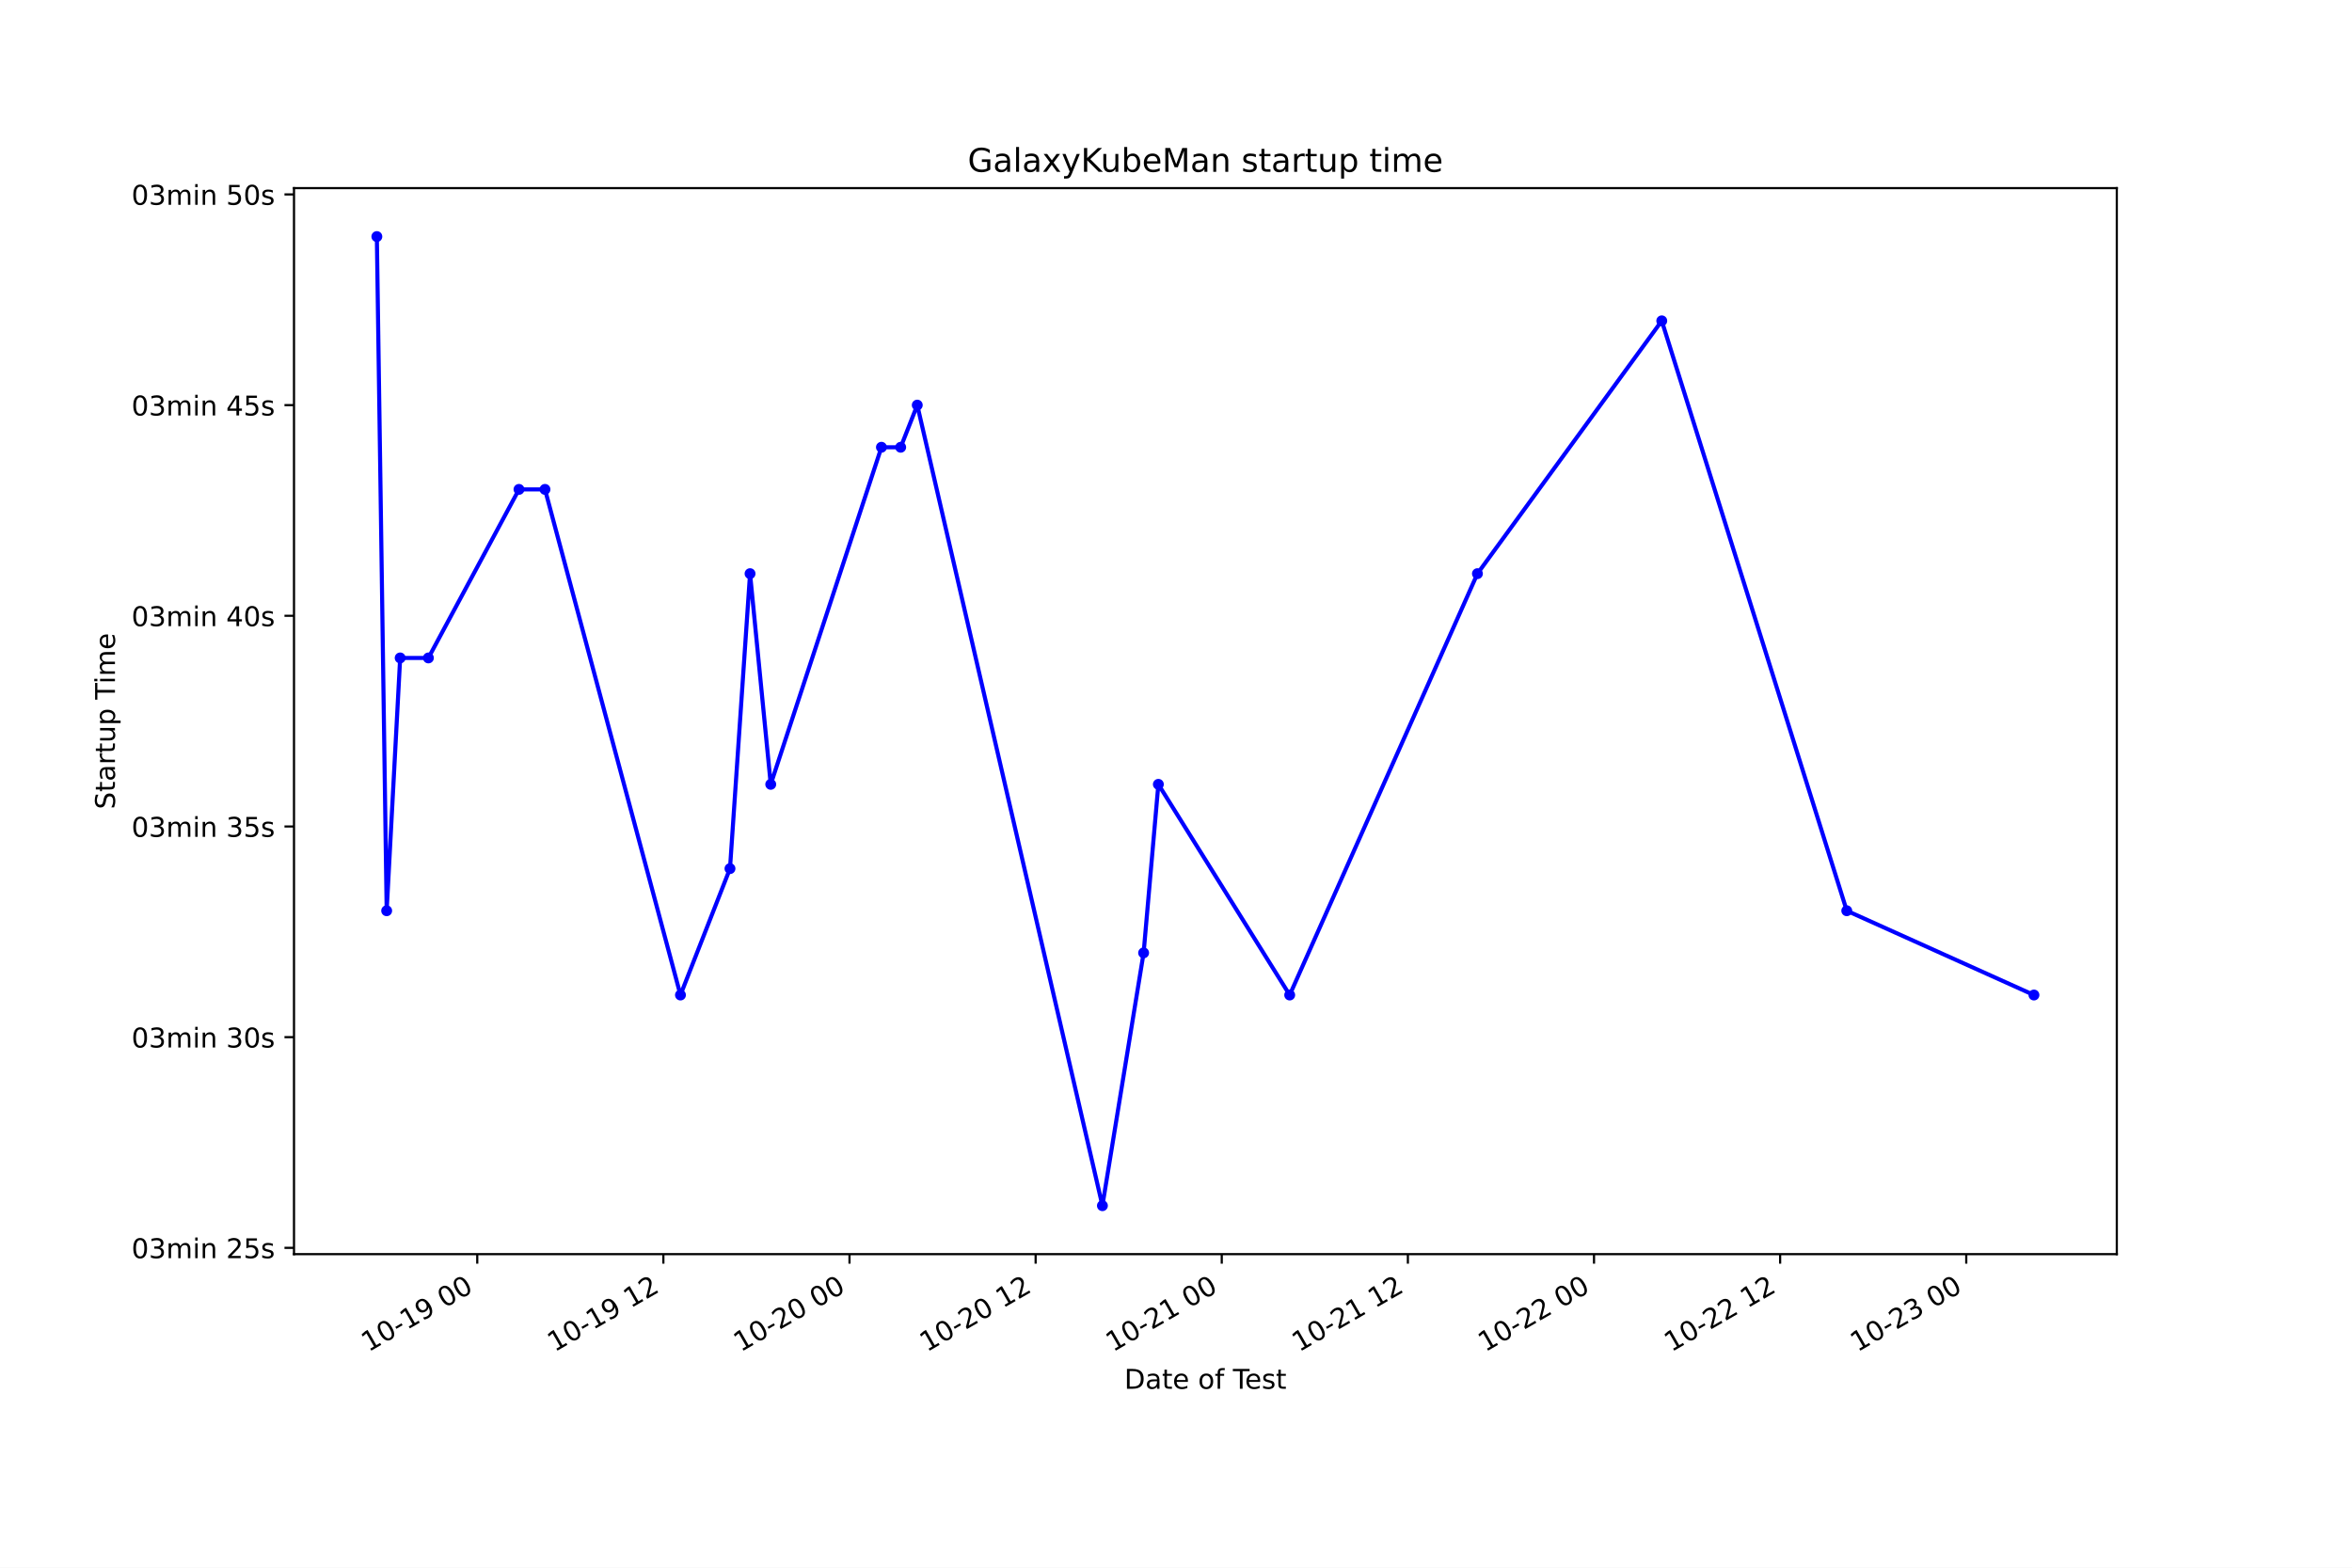
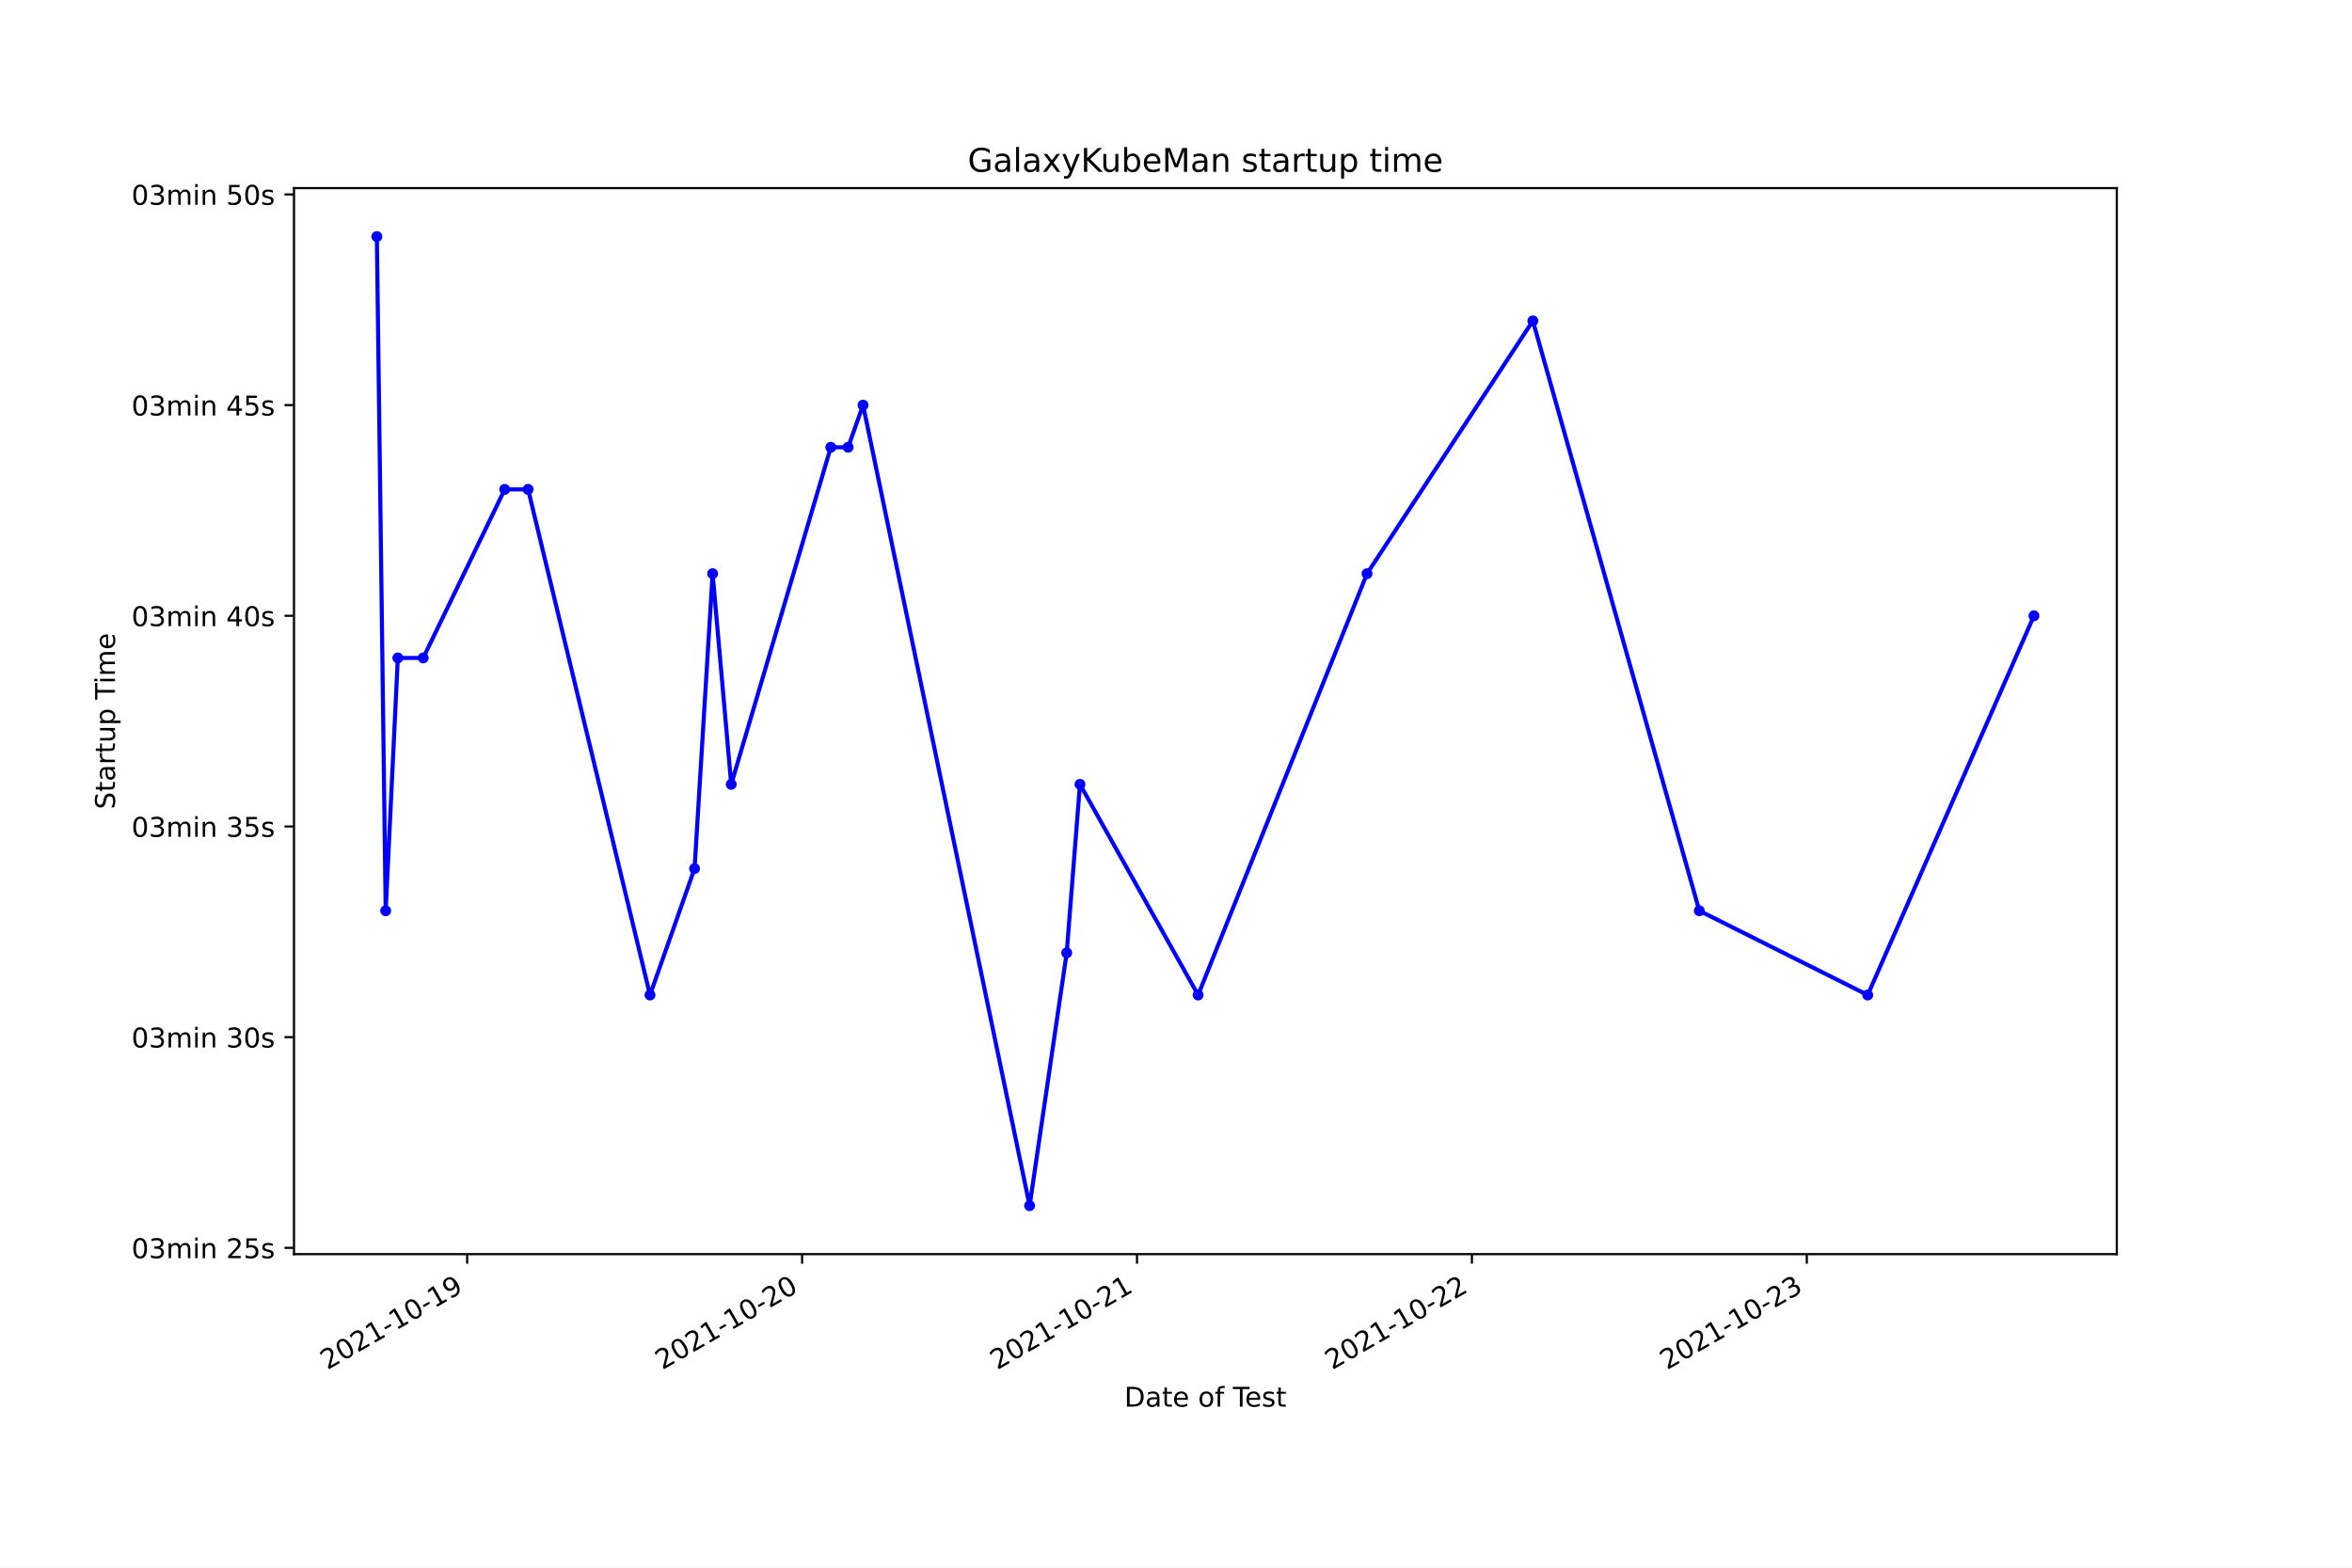
<svg xmlns="http://www.w3.org/2000/svg" xmlns:xlink="http://www.w3.org/1999/xlink" height="576pt" version="1.1" viewBox="0 0 864 576" width="864pt">
  <defs>
    <style type="text/css">*{stroke-linecap:butt;stroke-linejoin:round;}</style>
  </defs>
  <g id="figure_1">
    <g id="patch_1">
      <path d="M 0 576  L 864 576  L 864 0  L 0 0  z " style="fill:#ffffff;" />
    </g>
    <g id="axes_1">
      <g id="patch_2">
        <path d="M 108 460.8  L 777.6 460.8  L 777.6 69.12  L 108 69.12  z " style="fill:#ffffff;" />
      </g>
      <g id="matplotlib.axis_1">
        <g id="xtick_1">
          <g id="line2d_1">
            <defs>
-               <path d="M 0 0  L 0 3.5  " id="m052fa75510" style="stroke:#000000;stroke-width:0.8;" />
+               <path d="M 0 0  L 0 3.5  " id="mc2a33dce40" style="stroke:#000000;stroke-width:0.8;" />
            </defs>
            <g>
-               <use style="stroke:#000000;stroke-width:0.8;" x="175.317" xlink:href="#m052fa75510" y="460.8" />
+               <use style="stroke:#000000;stroke-width:0.8;" x="171.617" xlink:href="#mc2a33dce40" y="460.8" />
            </g>
          </g>
          <g id="text_1">
-             <g transform="translate(135.3394 496.8609)rotate(-30)scale(0.1 -0.1)">
+             <g transform="translate(120.2474 503.4383)rotate(-30)scale(0.1 -0.1)">
              <defs>
+                 <path d="M 1228 531  L 3431 531  L 3431 0  L 469 0  L 469 531  Q 828 903 1448 1529  Q 2069 2156 2228 2338  Q 2531 2678 2651 2914  Q 2772 3150 2772 3378  Q 2772 3750 2511 3984  Q 2250 4219 1831 4219  Q 1534 4219 1204 4116  Q 875 4013 500 3803  L 500 4441  Q 881 4594 1212 4672  Q 1544 4750 1819 4750  Q 2544 4750 2975 4387  Q 3406 4025 3406 3419  Q 3406 3131 3298 2873  Q 3191 2616 2906 2266  Q 2828 2175 2409 1742  Q 1991 1309 1228 531  z " id="DejaVuSans-32" transform="scale(0.015625)" />
+                 <path d="M 2034 4250  Q 1547 4250 1301 3770  Q 1056 3291 1056 2328  Q 1056 1369 1301 889  Q 1547 409 2034 409  Q 2525 409 2770 889  Q 3016 1369 3016 2328  Q 3016 3291 2770 3770  Q 2525 4250 2034 4250  z M 2034 4750  Q 2819 4750 3233 4129  Q 3647 3509 3647 2328  Q 3647 1150 3233 529  Q 2819 -91 2034 -91  Q 1250 -91 836 529  Q 422 1150 422 2328  Q 422 3509 836 4129  Q 1250 4750 2034 4750  z " id="DejaVuSans-30" transform="scale(0.015625)" />
                <path d="M 794 531  L 1825 531  L 1825 4091  L 703 3866  L 703 4441  L 1819 4666  L 2450 4666  L 2450 531  L 3481 531  L 3481 0  L 794 0  L 794 531  z " id="DejaVuSans-31" transform="scale(0.015625)" />
-                 <path d="M 2034 4250  Q 1547 4250 1301 3770  Q 1056 3291 1056 2328  Q 1056 1369 1301 889  Q 1547 409 2034 409  Q 2525 409 2770 889  Q 3016 1369 3016 2328  Q 3016 3291 2770 3770  Q 2525 4250 2034 4250  z M 2034 4750  Q 2819 4750 3233 4129  Q 3647 3509 3647 2328  Q 3647 1150 3233 529  Q 2819 -91 2034 -91  Q 1250 -91 836 529  Q 422 1150 422 2328  Q 422 3509 836 4129  Q 1250 4750 2034 4750  z " id="DejaVuSans-30" transform="scale(0.015625)" />
                <path d="M 313 2009  L 1997 2009  L 1997 1497  L 313 1497  L 313 2009  z " id="DejaVuSans-2d" transform="scale(0.015625)" />
                <path d="M 703 97  L 703 672  Q 941 559 1184 500  Q 1428 441 1663 441  Q 2288 441 2617 861  Q 2947 1281 2994 2138  Q 2813 1869 2534 1725  Q 2256 1581 1919 1581  Q 1219 1581 811 2004  Q 403 2428 403 3163  Q 403 3881 828 4315  Q 1253 4750 1959 4750  Q 2769 4750 3195 4129  Q 3622 3509 3622 2328  Q 3622 1225 3098 567  Q 2575 -91 1691 -91  Q 1453 -91 1209 -44  Q 966 3 703 97  z M 1959 2075  Q 2384 2075 2632 2365  Q 2881 2656 2881 3163  Q 2881 3666 2632 3958  Q 2384 4250 1959 4250  Q 1534 4250 1286 3958  Q 1038 3666 1038 3163  Q 1038 2656 1286 2365  Q 1534 2075 1959 2075  z " id="DejaVuSans-39" transform="scale(0.015625)" />
-                 <path id="DejaVuSans-20" transform="scale(0.015625)" />
              </defs>
-               <use xlink:href="#DejaVuSans-31" />
+               <use xlink:href="#DejaVuSans-32" />
              <use x="63.623" xlink:href="#DejaVuSans-30" />
-               <use x="127.246" xlink:href="#DejaVuSans-2d" />
-               <use x="163.33" xlink:href="#DejaVuSans-31" />
-               <use x="226.953" xlink:href="#DejaVuSans-39" />
-               <use x="290.576" xlink:href="#DejaVuSans-20" />
-               <use x="322.363" xlink:href="#DejaVuSans-30" />
-               <use x="385.986" xlink:href="#DejaVuSans-30" />
+               <use x="127.246" xlink:href="#DejaVuSans-32" />
+               <use x="190.869" xlink:href="#DejaVuSans-31" />
+               <use x="254.492" xlink:href="#DejaVuSans-2d" />
+               <use x="290.576" xlink:href="#DejaVuSans-31" />
+               <use x="354.199" xlink:href="#DejaVuSans-30" />
+               <use x="417.822" xlink:href="#DejaVuSans-2d" />
+               <use x="453.906" xlink:href="#DejaVuSans-31" />
+               <use x="517.529" xlink:href="#DejaVuSans-39" />
            </g>
          </g>
        </g>
        <g id="xtick_2">
          <g id="line2d_2">
            <g>
-               <use style="stroke:#000000;stroke-width:0.8;" x="243.689" xlink:href="#m052fa75510" y="460.8" />
+               <use style="stroke:#000000;stroke-width:0.8;" x="294.645" xlink:href="#mc2a33dce40" y="460.8" />
            </g>
          </g>
          <g id="text_2">
-             <g transform="translate(203.7122 496.8609)rotate(-30)scale(0.1 -0.1)">
-               <defs>
-                 <path d="M 1228 531  L 3431 531  L 3431 0  L 469 0  L 469 531  Q 828 903 1448 1529  Q 2069 2156 2228 2338  Q 2531 2678 2651 2914  Q 2772 3150 2772 3378  Q 2772 3750 2511 3984  Q 2250 4219 1831 4219  Q 1534 4219 1204 4116  Q 875 4013 500 3803  L 500 4441  Q 881 4594 1212 4672  Q 1544 4750 1819 4750  Q 2544 4750 2975 4387  Q 3406 4025 3406 3419  Q 3406 3131 3298 2873  Q 3191 2616 2906 2266  Q 2828 2175 2409 1742  Q 1991 1309 1228 531  z " id="DejaVuSans-32" transform="scale(0.015625)" />
-               </defs>
-               <use xlink:href="#DejaVuSans-31" />
+             <g transform="translate(243.2753 503.4383)rotate(-30)scale(0.1 -0.1)">
+               <use xlink:href="#DejaVuSans-32" />
              <use x="63.623" xlink:href="#DejaVuSans-30" />
-               <use x="127.246" xlink:href="#DejaVuSans-2d" />
-               <use x="163.33" xlink:href="#DejaVuSans-31" />
-               <use x="226.953" xlink:href="#DejaVuSans-39" />
-               <use x="290.576" xlink:href="#DejaVuSans-20" />
-               <use x="322.363" xlink:href="#DejaVuSans-31" />
-               <use x="385.986" xlink:href="#DejaVuSans-32" />
+               <use x="127.246" xlink:href="#DejaVuSans-32" />
+               <use x="190.869" xlink:href="#DejaVuSans-31" />
+               <use x="254.492" xlink:href="#DejaVuSans-2d" />
+               <use x="290.576" xlink:href="#DejaVuSans-31" />
+               <use x="354.199" xlink:href="#DejaVuSans-30" />
+               <use x="417.822" xlink:href="#DejaVuSans-2d" />
+               <use x="453.906" xlink:href="#DejaVuSans-32" />
+               <use x="517.529" xlink:href="#DejaVuSans-30" />
            </g>
          </g>
        </g>
        <g id="xtick_3">
          <g id="line2d_3">
            <g>
-               <use style="stroke:#000000;stroke-width:0.8;" x="312.062" xlink:href="#m052fa75510" y="460.8" />
+               <use style="stroke:#000000;stroke-width:0.8;" x="417.673" xlink:href="#mc2a33dce40" y="460.8" />
            </g>
          </g>
          <g id="text_3">
-             <g transform="translate(272.0851 496.8609)rotate(-30)scale(0.1 -0.1)">
-               <use xlink:href="#DejaVuSans-31" />
+             <g transform="translate(366.3031 503.4383)rotate(-30)scale(0.1 -0.1)">
+               <use xlink:href="#DejaVuSans-32" />
              <use x="63.623" xlink:href="#DejaVuSans-30" />
-               <use x="127.246" xlink:href="#DejaVuSans-2d" />
-               <use x="163.33" xlink:href="#DejaVuSans-32" />
-               <use x="226.953" xlink:href="#DejaVuSans-30" />
-               <use x="290.576" xlink:href="#DejaVuSans-20" />
-               <use x="322.363" xlink:href="#DejaVuSans-30" />
-               <use x="385.986" xlink:href="#DejaVuSans-30" />
+               <use x="127.246" xlink:href="#DejaVuSans-32" />
+               <use x="190.869" xlink:href="#DejaVuSans-31" />
+               <use x="254.492" xlink:href="#DejaVuSans-2d" />
+               <use x="290.576" xlink:href="#DejaVuSans-31" />
+               <use x="354.199" xlink:href="#DejaVuSans-30" />
+               <use x="417.822" xlink:href="#DejaVuSans-2d" />
+               <use x="453.906" xlink:href="#DejaVuSans-32" />
+               <use x="517.529" xlink:href="#DejaVuSans-31" />
            </g>
          </g>
        </g>
        <g id="xtick_4">
          <g id="line2d_4">
            <g>
-               <use style="stroke:#000000;stroke-width:0.8;" x="380.435" xlink:href="#m052fa75510" y="460.8" />
+               <use style="stroke:#000000;stroke-width:0.8;" x="540.7" xlink:href="#mc2a33dce40" y="460.8" />
            </g>
          </g>
          <g id="text_4">
-             <g transform="translate(340.4579 496.8609)rotate(-30)scale(0.1 -0.1)">
-               <use xlink:href="#DejaVuSans-31" />
+             <g transform="translate(489.331 503.4383)rotate(-30)scale(0.1 -0.1)">
+               <use xlink:href="#DejaVuSans-32" />
              <use x="63.623" xlink:href="#DejaVuSans-30" />
-               <use x="127.246" xlink:href="#DejaVuSans-2d" />
-               <use x="163.33" xlink:href="#DejaVuSans-32" />
-               <use x="226.953" xlink:href="#DejaVuSans-30" />
-               <use x="290.576" xlink:href="#DejaVuSans-20" />
-               <use x="322.363" xlink:href="#DejaVuSans-31" />
-               <use x="385.986" xlink:href="#DejaVuSans-32" />
+               <use x="127.246" xlink:href="#DejaVuSans-32" />
+               <use x="190.869" xlink:href="#DejaVuSans-31" />
+               <use x="254.492" xlink:href="#DejaVuSans-2d" />
+               <use x="290.576" xlink:href="#DejaVuSans-31" />
+               <use x="354.199" xlink:href="#DejaVuSans-30" />
+               <use x="417.822" xlink:href="#DejaVuSans-2d" />
+               <use x="453.906" xlink:href="#DejaVuSans-32" />
+               <use x="517.529" xlink:href="#DejaVuSans-32" />
            </g>
          </g>
        </g>
        <g id="xtick_5">
          <g id="line2d_5">
            <g>
-               <use style="stroke:#000000;stroke-width:0.8;" x="448.808" xlink:href="#m052fa75510" y="460.8" />
+               <use style="stroke:#000000;stroke-width:0.8;" x="663.728" xlink:href="#mc2a33dce40" y="460.8" />
            </g>
          </g>
          <g id="text_5">
-             <g transform="translate(408.8308 496.8609)rotate(-30)scale(0.1 -0.1)">
-               <use xlink:href="#DejaVuSans-31" />
-               <use x="63.623" xlink:href="#DejaVuSans-30" />
-               <use x="127.246" xlink:href="#DejaVuSans-2d" />
-               <use x="163.33" xlink:href="#DejaVuSans-32" />
-               <use x="226.953" xlink:href="#DejaVuSans-31" />
-               <use x="290.576" xlink:href="#DejaVuSans-20" />
-               <use x="322.363" xlink:href="#DejaVuSans-30" />
-               <use x="385.986" xlink:href="#DejaVuSans-30" />
-             </g>
-           </g>
-         </g>
-         <g id="xtick_6">
-           <g id="line2d_6">
-             <g>
-               <use style="stroke:#000000;stroke-width:0.8;" x="517.181" xlink:href="#m052fa75510" y="460.8" />
-             </g>
-           </g>
-           <g id="text_6">
-             <g transform="translate(477.2036 496.8609)rotate(-30)scale(0.1 -0.1)">
-               <use xlink:href="#DejaVuSans-31" />
-               <use x="63.623" xlink:href="#DejaVuSans-30" />
-               <use x="127.246" xlink:href="#DejaVuSans-2d" />
-               <use x="163.33" xlink:href="#DejaVuSans-32" />
-               <use x="226.953" xlink:href="#DejaVuSans-31" />
-               <use x="290.576" xlink:href="#DejaVuSans-20" />
-               <use x="322.363" xlink:href="#DejaVuSans-31" />
-               <use x="385.986" xlink:href="#DejaVuSans-32" />
-             </g>
-           </g>
-         </g>
-         <g id="xtick_7">
-           <g id="line2d_7">
-             <g>
-               <use style="stroke:#000000;stroke-width:0.8;" x="585.554" xlink:href="#m052fa75510" y="460.8" />
-             </g>
-           </g>
-           <g id="text_7">
-             <g transform="translate(545.5765 496.8609)rotate(-30)scale(0.1 -0.1)">
-               <use xlink:href="#DejaVuSans-31" />
-               <use x="63.623" xlink:href="#DejaVuSans-30" />
-               <use x="127.246" xlink:href="#DejaVuSans-2d" />
-               <use x="163.33" xlink:href="#DejaVuSans-32" />
-               <use x="226.953" xlink:href="#DejaVuSans-32" />
-               <use x="290.576" xlink:href="#DejaVuSans-20" />
-               <use x="322.363" xlink:href="#DejaVuSans-30" />
-               <use x="385.986" xlink:href="#DejaVuSans-30" />
-             </g>
-           </g>
-         </g>
-         <g id="xtick_8">
-           <g id="line2d_8">
-             <g>
-               <use style="stroke:#000000;stroke-width:0.8;" x="653.926" xlink:href="#m052fa75510" y="460.8" />
-             </g>
-           </g>
-           <g id="text_8">
-             <g transform="translate(613.9493 496.8609)rotate(-30)scale(0.1 -0.1)">
-               <use xlink:href="#DejaVuSans-31" />
-               <use x="63.623" xlink:href="#DejaVuSans-30" />
-               <use x="127.246" xlink:href="#DejaVuSans-2d" />
-               <use x="163.33" xlink:href="#DejaVuSans-32" />
-               <use x="226.953" xlink:href="#DejaVuSans-32" />
-               <use x="290.576" xlink:href="#DejaVuSans-20" />
-               <use x="322.363" xlink:href="#DejaVuSans-31" />
-               <use x="385.986" xlink:href="#DejaVuSans-32" />
-             </g>
-           </g>
-         </g>
-         <g id="xtick_9">
-           <g id="line2d_9">
-             <g>
-               <use style="stroke:#000000;stroke-width:0.8;" x="722.299" xlink:href="#m052fa75510" y="460.8" />
-             </g>
-           </g>
-           <g id="text_9">
-             <g transform="translate(682.3222 496.8609)rotate(-30)scale(0.1 -0.1)">
+             <g transform="translate(612.3588 503.4383)rotate(-30)scale(0.1 -0.1)">
              <defs>
                <path d="M 2597 2516  Q 3050 2419 3304 2112  Q 3559 1806 3559 1356  Q 3559 666 3084 287  Q 2609 -91 1734 -91  Q 1441 -91 1130 -33  Q 819 25 488 141  L 488 750  Q 750 597 1062 519  Q 1375 441 1716 441  Q 2309 441 2620 675  Q 2931 909 2931 1356  Q 2931 1769 2642 2001  Q 2353 2234 1838 2234  L 1294 2234  L 1294 2753  L 1863 2753  Q 2328 2753 2575 2939  Q 2822 3125 2822 3475  Q 2822 3834 2567 4026  Q 2313 4219 1838 4219  Q 1578 4219 1281 4162  Q 984 4106 628 3988  L 628 4550  Q 988 4650 1302 4700  Q 1616 4750 1894 4750  Q 2613 4750 3031 4423  Q 3450 4097 3450 3541  Q 3450 3153 3228 2886  Q 3006 2619 2597 2516  z " id="DejaVuSans-33" transform="scale(0.015625)" />
              </defs>
-               <use xlink:href="#DejaVuSans-31" />
+               <use xlink:href="#DejaVuSans-32" />
              <use x="63.623" xlink:href="#DejaVuSans-30" />
-               <use x="127.246" xlink:href="#DejaVuSans-2d" />
-               <use x="163.33" xlink:href="#DejaVuSans-32" />
-               <use x="226.953" xlink:href="#DejaVuSans-33" />
-               <use x="290.576" xlink:href="#DejaVuSans-20" />
-               <use x="322.363" xlink:href="#DejaVuSans-30" />
-               <use x="385.986" xlink:href="#DejaVuSans-30" />
-             </g>
-           </g>
-         </g>
-         <g id="text_10">
-           <g transform="translate(413.0063 510.2604)scale(0.1 -0.1)">
+               <use x="127.246" xlink:href="#DejaVuSans-32" />
+               <use x="190.869" xlink:href="#DejaVuSans-31" />
+               <use x="254.492" xlink:href="#DejaVuSans-2d" />
+               <use x="290.576" xlink:href="#DejaVuSans-31" />
+               <use x="354.199" xlink:href="#DejaVuSans-30" />
+               <use x="417.822" xlink:href="#DejaVuSans-2d" />
+               <use x="453.906" xlink:href="#DejaVuSans-32" />
+               <use x="517.529" xlink:href="#DejaVuSans-33" />
+             </g>
+           </g>
+         </g>
+         <g id="text_6">
+           <g transform="translate(413.0063 516.8378)scale(0.1 -0.1)">
            <defs>
              <path d="M 1259 4147  L 1259 519  L 2022 519  Q 2988 519 3436 956  Q 3884 1394 3884 2338  Q 3884 3275 3436 3711  Q 2988 4147 2022 4147  L 1259 4147  z M 628 4666  L 1925 4666  Q 3281 4666 3915 4102  Q 4550 3538 4550 2338  Q 4550 1131 3912 565  Q 3275 0 1925 0  L 628 0  L 628 4666  z " id="DejaVuSans-44" transform="scale(0.015625)" />
              <path d="M 2194 1759  Q 1497 1759 1228 1600  Q 959 1441 959 1056  Q 959 750 1161 570  Q 1363 391 1709 391  Q 2188 391 2477 730  Q 2766 1069 2766 1631  L 2766 1759  L 2194 1759  z M 3341 1997  L 3341 0  L 2766 0  L 2766 531  Q 2569 213 2275 61  Q 1981 -91 1556 -91  Q 1019 -91 701 211  Q 384 513 384 1019  Q 384 1609 779 1909  Q 1175 2209 1959 2209  L 2766 2209  L 2766 2266  Q 2766 2663 2505 2880  Q 2244 3097 1772 3097  Q 1472 3097 1187 3025  Q 903 2953 641 2809  L 641 3341  Q 956 3463 1253 3523  Q 1550 3584 1831 3584  Q 2591 3584 2966 3190  Q 3341 2797 3341 1997  z " id="DejaVuSans-61" transform="scale(0.015625)" />
              <path d="M 1172 4494  L 1172 3500  L 2356 3500  L 2356 3053  L 1172 3053  L 1172 1153  Q 1172 725 1289 603  Q 1406 481 1766 481  L 2356 481  L 2356 0  L 1766 0  Q 1100 0 847 248  Q 594 497 594 1153  L 594 3053  L 172 3053  L 172 3500  L 594 3500  L 594 4494  L 1172 4494  z " id="DejaVuSans-74" transform="scale(0.015625)" />
              <path d="M 3597 1894  L 3597 1613  L 953 1613  Q 991 1019 1311 708  Q 1631 397 2203 397  Q 2534 397 2845 478  Q 3156 559 3463 722  L 3463 178  Q 3153 47 2828 -22  Q 2503 -91 2169 -91  Q 1331 -91 842 396  Q 353 884 353 1716  Q 353 2575 817 3079  Q 1281 3584 2069 3584  Q 2775 3584 3186 3129  Q 3597 2675 3597 1894  z M 3022 2063  Q 3016 2534 2758 2815  Q 2500 3097 2075 3097  Q 1594 3097 1305 2825  Q 1016 2553 972 2059  L 3022 2063  z " id="DejaVuSans-65" transform="scale(0.015625)" />
+               <path id="DejaVuSans-20" transform="scale(0.015625)" />
              <path d="M 1959 3097  Q 1497 3097 1228 2736  Q 959 2375 959 1747  Q 959 1119 1226 758  Q 1494 397 1959 397  Q 2419 397 2687 759  Q 2956 1122 2956 1747  Q 2956 2369 2687 2733  Q 2419 3097 1959 3097  z M 1959 3584  Q 2709 3584 3137 3096  Q 3566 2609 3566 1747  Q 3566 888 3137 398  Q 2709 -91 1959 -91  Q 1206 -91 779 398  Q 353 888 353 1747  Q 353 2609 779 3096  Q 1206 3584 1959 3584  z " id="DejaVuSans-6f" transform="scale(0.015625)" />
              <path d="M 2375 4863  L 2375 4384  L 1825 4384  Q 1516 4384 1395 4259  Q 1275 4134 1275 3809  L 1275 3500  L 2222 3500  L 2222 3053  L 1275 3053  L 1275 0  L 697 0  L 697 3053  L 147 3053  L 147 3500  L 697 3500  L 697 3744  Q 697 4328 969 4595  Q 1241 4863 1831 4863  L 2375 4863  z " id="DejaVuSans-66" transform="scale(0.015625)" />
              <path d="M -19 4666  L 3928 4666  L 3928 4134  L 2272 4134  L 2272 0  L 1638 0  L 1638 4134  L -19 4134  L -19 4666  z " id="DejaVuSans-54" transform="scale(0.015625)" />
              <path d="M 2834 3397  L 2834 2853  Q 2591 2978 2328 3040  Q 2066 3103 1784 3103  Q 1356 3103 1142 2972  Q 928 2841 928 2578  Q 928 2378 1081 2264  Q 1234 2150 1697 2047  L 1894 2003  Q 2506 1872 2764 1633  Q 3022 1394 3022 966  Q 3022 478 2636 193  Q 2250 -91 1575 -91  Q 1294 -91 989 -36  Q 684 19 347 128  L 347 722  Q 666 556 975 473  Q 1284 391 1588 391  Q 1994 391 2212 530  Q 2431 669 2431 922  Q 2431 1156 2273 1281  Q 2116 1406 1581 1522  L 1381 1569  Q 847 1681 609 1914  Q 372 2147 372 2553  Q 372 3047 722 3315  Q 1072 3584 1716 3584  Q 2034 3584 2315 3537  Q 2597 3491 2834 3397  z " id="DejaVuSans-73" transform="scale(0.015625)" />
            </defs>
            <use xlink:href="#DejaVuSans-44" />
            <use x="77.002" xlink:href="#DejaVuSans-61" />
            <use x="138.281" xlink:href="#DejaVuSans-74" />
            <use x="177.49" xlink:href="#DejaVuSans-65" />
            <use x="239.014" xlink:href="#DejaVuSans-20" />
            <use x="270.801" xlink:href="#DejaVuSans-6f" />
            <use x="331.982" xlink:href="#DejaVuSans-66" />
            <use x="367.188" xlink:href="#DejaVuSans-20" />
            <use x="398.975" xlink:href="#DejaVuSans-54" />
            <use x="443.059" xlink:href="#DejaVuSans-65" />
            <use x="504.582" xlink:href="#DejaVuSans-73" />
            <use x="556.682" xlink:href="#DejaVuSans-74" />
          </g>
        </g>
      </g>
      <g id="matplotlib.axis_2">
        <g id="ytick_1">
-           <g id="line2d_10">
+           <g id="line2d_6">
            <defs>
-               <path d="M 0 0  L -3.5 0  " id="me49d9dbcea" style="stroke:#000000;stroke-width:0.8;" />
+               <path d="M 0 0  L -3.5 0  " id="me1f8670e2c" style="stroke:#000000;stroke-width:0.8;" />
            </defs>
            <g>
-               <use style="stroke:#000000;stroke-width:0.8;" x="108" xlink:href="#me49d9dbcea" y="458.478" />
-             </g>
-           </g>
-           <g id="text_11">
+               <use style="stroke:#000000;stroke-width:0.8;" x="108" xlink:href="#me1f8670e2c" y="458.478" />
+             </g>
+           </g>
+           <g id="text_7">
            <g transform="translate(48.30625 462.277)scale(0.1 -0.1)">
              <defs>
                <path d="M 3328 2828  Q 3544 3216 3844 3400  Q 4144 3584 4550 3584  Q 5097 3584 5394 3201  Q 5691 2819 5691 2113  L 5691 0  L 5113 0  L 5113 2094  Q 5113 2597 4934 2840  Q 4756 3084 4391 3084  Q 3944 3084 3684 2787  Q 3425 2491 3425 1978  L 3425 0  L 2847 0  L 2847 2094  Q 2847 2600 2669 2842  Q 2491 3084 2119 3084  Q 1678 3084 1418 2786  Q 1159 2488 1159 1978  L 1159 0  L 581 0  L 581 3500  L 1159 3500  L 1159 2956  Q 1356 3278 1631 3431  Q 1906 3584 2284 3584  Q 2666 3584 2933 3390  Q 3200 3197 3328 2828  z " id="DejaVuSans-6d" transform="scale(0.015625)" />
                <path d="M 603 3500  L 1178 3500  L 1178 0  L 603 0  L 603 3500  z M 603 4863  L 1178 4863  L 1178 4134  L 603 4134  L 603 4863  z " id="DejaVuSans-69" transform="scale(0.015625)" />
                <path d="M 3513 2113  L 3513 0  L 2938 0  L 2938 2094  Q 2938 2591 2744 2837  Q 2550 3084 2163 3084  Q 1697 3084 1428 2787  Q 1159 2491 1159 1978  L 1159 0  L 581 0  L 581 3500  L 1159 3500  L 1159 2956  Q 1366 3272 1645 3428  Q 1925 3584 2291 3584  Q 2894 3584 3203 3211  Q 3513 2838 3513 2113  z " id="DejaVuSans-6e" transform="scale(0.015625)" />
                <path d="M 691 4666  L 3169 4666  L 3169 4134  L 1269 4134  L 1269 2991  Q 1406 3038 1543 3061  Q 1681 3084 1819 3084  Q 2600 3084 3056 2656  Q 3513 2228 3513 1497  Q 3513 744 3044 326  Q 2575 -91 1722 -91  Q 1428 -91 1123 -41  Q 819 9 494 109  L 494 744  Q 775 591 1075 516  Q 1375 441 1709 441  Q 2250 441 2565 725  Q 2881 1009 2881 1497  Q 2881 1984 2565 2268  Q 2250 2553 1709 2553  Q 1456 2553 1204 2497  Q 953 2441 691 2322  L 691 4666  z " id="DejaVuSans-35" transform="scale(0.015625)" />
              </defs>
              <use xlink:href="#DejaVuSans-30" />
              <use x="63.623" xlink:href="#DejaVuSans-33" />
              <use x="127.246" xlink:href="#DejaVuSans-6d" />
              <use x="224.658" xlink:href="#DejaVuSans-69" />
              <use x="252.441" xlink:href="#DejaVuSans-6e" />
              <use x="315.82" xlink:href="#DejaVuSans-20" />
              <use x="347.607" xlink:href="#DejaVuSans-32" />
              <use x="411.23" xlink:href="#DejaVuSans-35" />
              <use x="474.854" xlink:href="#DejaVuSans-73" />
            </g>
          </g>
        </g>
        <g id="ytick_2">
-           <g id="line2d_11">
-             <g>
-               <use style="stroke:#000000;stroke-width:0.8;" x="108" xlink:href="#me49d9dbcea" y="381.071" />
-             </g>
-           </g>
-           <g id="text_12">
+           <g id="line2d_7">
+             <g>
+               <use style="stroke:#000000;stroke-width:0.8;" x="108" xlink:href="#me1f8670e2c" y="381.071" />
+             </g>
+           </g>
+           <g id="text_8">
            <g transform="translate(48.30625 384.8699)scale(0.1 -0.1)">
              <use xlink:href="#DejaVuSans-30" />
              <use x="63.623" xlink:href="#DejaVuSans-33" />
              <use x="127.246" xlink:href="#DejaVuSans-6d" />
              <use x="224.658" xlink:href="#DejaVuSans-69" />
              <use x="252.441" xlink:href="#DejaVuSans-6e" />
              <use x="315.82" xlink:href="#DejaVuSans-20" />
              <use x="347.607" xlink:href="#DejaVuSans-33" />
              <use x="411.23" xlink:href="#DejaVuSans-30" />
              <use x="474.854" xlink:href="#DejaVuSans-73" />
            </g>
          </g>
        </g>
        <g id="ytick_3">
-           <g id="line2d_12">
-             <g>
-               <use style="stroke:#000000;stroke-width:0.8;" x="108" xlink:href="#me49d9dbcea" y="303.664" />
-             </g>
-           </g>
-           <g id="text_13">
+           <g id="line2d_8">
+             <g>
+               <use style="stroke:#000000;stroke-width:0.8;" x="108" xlink:href="#me1f8670e2c" y="303.664" />
+             </g>
+           </g>
+           <g id="text_9">
            <g transform="translate(48.30625 307.4628)scale(0.1 -0.1)">
              <use xlink:href="#DejaVuSans-30" />
              <use x="63.623" xlink:href="#DejaVuSans-33" />
              <use x="127.246" xlink:href="#DejaVuSans-6d" />
              <use x="224.658" xlink:href="#DejaVuSans-69" />
              <use x="252.441" xlink:href="#DejaVuSans-6e" />
              <use x="315.82" xlink:href="#DejaVuSans-20" />
              <use x="347.607" xlink:href="#DejaVuSans-33" />
              <use x="411.23" xlink:href="#DejaVuSans-35" />
              <use x="474.854" xlink:href="#DejaVuSans-73" />
            </g>
          </g>
        </g>
        <g id="ytick_4">
-           <g id="line2d_13">
-             <g>
-               <use style="stroke:#000000;stroke-width:0.8;" x="108" xlink:href="#me49d9dbcea" y="226.256" />
-             </g>
-           </g>
-           <g id="text_14">
+           <g id="line2d_9">
+             <g>
+               <use style="stroke:#000000;stroke-width:0.8;" x="108" xlink:href="#me1f8670e2c" y="226.256" />
+             </g>
+           </g>
+           <g id="text_10">
            <g transform="translate(48.30625 230.0557)scale(0.1 -0.1)">
              <defs>
                <path d="M 2419 4116  L 825 1625  L 2419 1625  L 2419 4116  z M 2253 4666  L 3047 4666  L 3047 1625  L 3713 1625  L 3713 1100  L 3047 1100  L 3047 0  L 2419 0  L 2419 1100  L 313 1100  L 313 1709  L 2253 4666  z " id="DejaVuSans-34" transform="scale(0.015625)" />
              </defs>
              <use xlink:href="#DejaVuSans-30" />
              <use x="63.623" xlink:href="#DejaVuSans-33" />
              <use x="127.246" xlink:href="#DejaVuSans-6d" />
              <use x="224.658" xlink:href="#DejaVuSans-69" />
              <use x="252.441" xlink:href="#DejaVuSans-6e" />
              <use x="315.82" xlink:href="#DejaVuSans-20" />
              <use x="347.607" xlink:href="#DejaVuSans-34" />
              <use x="411.23" xlink:href="#DejaVuSans-30" />
              <use x="474.854" xlink:href="#DejaVuSans-73" />
            </g>
          </g>
        </g>
        <g id="ytick_5">
-           <g id="line2d_14">
-             <g>
-               <use style="stroke:#000000;stroke-width:0.8;" x="108" xlink:href="#me49d9dbcea" y="148.849" />
-             </g>
-           </g>
-           <g id="text_15">
+           <g id="line2d_10">
+             <g>
+               <use style="stroke:#000000;stroke-width:0.8;" x="108" xlink:href="#me1f8670e2c" y="148.849" />
+             </g>
+           </g>
+           <g id="text_11">
            <g transform="translate(48.30625 152.6485)scale(0.1 -0.1)">
              <use xlink:href="#DejaVuSans-30" />
              <use x="63.623" xlink:href="#DejaVuSans-33" />
              <use x="127.246" xlink:href="#DejaVuSans-6d" />
              <use x="224.658" xlink:href="#DejaVuSans-69" />
              <use x="252.441" xlink:href="#DejaVuSans-6e" />
              <use x="315.82" xlink:href="#DejaVuSans-20" />
              <use x="347.607" xlink:href="#DejaVuSans-34" />
              <use x="411.23" xlink:href="#DejaVuSans-35" />
              <use x="474.854" xlink:href="#DejaVuSans-73" />
            </g>
          </g>
        </g>
        <g id="ytick_6">
-           <g id="line2d_15">
-             <g>
-               <use style="stroke:#000000;stroke-width:0.8;" x="108" xlink:href="#me49d9dbcea" y="71.442" />
-             </g>
-           </g>
-           <g id="text_16">
+           <g id="line2d_11">
+             <g>
+               <use style="stroke:#000000;stroke-width:0.8;" x="108" xlink:href="#me1f8670e2c" y="71.442" />
+             </g>
+           </g>
+           <g id="text_12">
            <g transform="translate(48.30625 75.24143)scale(0.1 -0.1)">
              <use xlink:href="#DejaVuSans-30" />
              <use x="63.623" xlink:href="#DejaVuSans-33" />
              <use x="127.246" xlink:href="#DejaVuSans-6d" />
              <use x="224.658" xlink:href="#DejaVuSans-69" />
              <use x="252.441" xlink:href="#DejaVuSans-6e" />
              <use x="315.82" xlink:href="#DejaVuSans-20" />
              <use x="347.607" xlink:href="#DejaVuSans-35" />
              <use x="411.23" xlink:href="#DejaVuSans-30" />
              <use x="474.854" xlink:href="#DejaVuSans-73" />
            </g>
          </g>
        </g>
-         <g id="text_17">
+         <g id="text_13">
          <g transform="translate(42.22656 297.3397)rotate(-90)scale(0.1 -0.1)">
            <defs>
              <path d="M 3425 4513  L 3425 3897  Q 3066 4069 2747 4153  Q 2428 4238 2131 4238  Q 1616 4238 1336 4038  Q 1056 3838 1056 3469  Q 1056 3159 1242 3001  Q 1428 2844 1947 2747  L 2328 2669  Q 3034 2534 3370 2195  Q 3706 1856 3706 1288  Q 3706 609 3251 259  Q 2797 -91 1919 -91  Q 1588 -91 1214 -16  Q 841 59 441 206  L 441 856  Q 825 641 1194 531  Q 1563 422 1919 422  Q 2459 422 2753 634  Q 3047 847 3047 1241  Q 3047 1584 2836 1778  Q 2625 1972 2144 2069  L 1759 2144  Q 1053 2284 737 2584  Q 422 2884 422 3419  Q 422 4038 858 4394  Q 1294 4750 2059 4750  Q 2388 4750 2728 4690  Q 3069 4631 3425 4513  z " id="DejaVuSans-53" transform="scale(0.015625)" />
              <path d="M 2631 2963  Q 2534 3019 2420 3045  Q 2306 3072 2169 3072  Q 1681 3072 1420 2755  Q 1159 2438 1159 1844  L 1159 0  L 581 0  L 581 3500  L 1159 3500  L 1159 2956  Q 1341 3275 1631 3429  Q 1922 3584 2338 3584  Q 2397 3584 2469 3576  Q 2541 3569 2628 3553  L 2631 2963  z " id="DejaVuSans-72" transform="scale(0.015625)" />
              <path d="M 544 1381  L 544 3500  L 1119 3500  L 1119 1403  Q 1119 906 1312 657  Q 1506 409 1894 409  Q 2359 409 2629 706  Q 2900 1003 2900 1516  L 2900 3500  L 3475 3500  L 3475 0  L 2900 0  L 2900 538  Q 2691 219 2414 64  Q 2138 -91 1772 -91  Q 1169 -91 856 284  Q 544 659 544 1381  z M 1991 3584  L 1991 3584  z " id="DejaVuSans-75" transform="scale(0.015625)" />
              <path d="M 1159 525  L 1159 -1331  L 581 -1331  L 581 3500  L 1159 3500  L 1159 2969  Q 1341 3281 1617 3432  Q 1894 3584 2278 3584  Q 2916 3584 3314 3078  Q 3713 2572 3713 1747  Q 3713 922 3314 415  Q 2916 -91 2278 -91  Q 1894 -91 1617 61  Q 1341 213 1159 525  z M 3116 1747  Q 3116 2381 2855 2742  Q 2594 3103 2138 3103  Q 1681 3103 1420 2742  Q 1159 2381 1159 1747  Q 1159 1113 1420 752  Q 1681 391 2138 391  Q 2594 391 2855 752  Q 3116 1113 3116 1747  z " id="DejaVuSans-70" transform="scale(0.015625)" />
            </defs>
            <use xlink:href="#DejaVuSans-53" />
            <use x="63.477" xlink:href="#DejaVuSans-74" />
            <use x="102.686" xlink:href="#DejaVuSans-61" />
            <use x="163.965" xlink:href="#DejaVuSans-72" />
            <use x="205.078" xlink:href="#DejaVuSans-74" />
            <use x="244.287" xlink:href="#DejaVuSans-75" />
            <use x="307.666" xlink:href="#DejaVuSans-70" />
            <use x="371.143" xlink:href="#DejaVuSans-20" />
            <use x="402.93" xlink:href="#DejaVuSans-54" />
            <use x="460.889" xlink:href="#DejaVuSans-69" />
            <use x="488.672" xlink:href="#DejaVuSans-6d" />
            <use x="586.084" xlink:href="#DejaVuSans-65" />
          </g>
        </g>
      </g>
-       <g id="line2d_16">
-         <path clip-path="url(#pd4fa7db2c3)" d="M 747.164 365.589  L 678.408 334.626  L 610.443 117.886  L 542.73 210.775  L 473.766 365.589  L 425.522 288.182  L 420.106 350.108  L 404.969 442.996  L 336.955 148.849  L 330.863 164.331  L 323.792 164.331  L 283.129 288.182  L 275.529 210.775  L 268.158 319.145  L 249.968 365.589  L 200.197 179.812  L 190.648 179.812  L 157.375 241.738  L 147.002 241.738  L 142.043 334.626  L 138.436 86.924  " style="fill:none;stroke:#0000ff;stroke-linecap:square;stroke-width:1.5;" />
+       <g id="line2d_12">
+         <path clip-path="url(#p354be3631f)" d="M 747.164 226.256  L 686.098 365.589  L 624.24 334.626  L 563.093 117.886  L 502.173 210.775  L 440.127 365.589  L 396.722 288.182  L 391.85 350.108  L 378.231 442.996  L 317.04 148.849  L 311.56 164.331  L 305.197 164.331  L 268.614 288.182  L 261.776 210.775  L 255.145 319.145  L 238.78 365.589  L 194.001 179.812  L 185.411 179.812  L 155.475 241.738  L 146.143 241.738  L 141.682 334.626  L 138.436 86.924  " style="fill:none;stroke:#0000ff;stroke-linecap:square;stroke-width:1.5;" />
        <defs>
-           <path d="M 0 1.5  C 0.398 1.5 0.779 1.342 1.061 1.061  C 1.342 0.779 1.5 0.398 1.5 0  C 1.5 -0.398 1.342 -0.779 1.061 -1.061  C 0.779 -1.342 0.398 -1.5 0 -1.5  C -0.398 -1.5 -0.779 -1.342 -1.061 -1.061  C -1.342 -0.779 -1.5 -0.398 -1.5 0  C -1.5 0.398 -1.342 0.779 -1.061 1.061  C -0.779 1.342 -0.398 1.5 0 1.5  z " id="m44ed3d1ecf" style="stroke:#0000ff;" />
+           <path d="M 0 1.5  C 0.398 1.5 0.779 1.342 1.061 1.061  C 1.342 0.779 1.5 0.398 1.5 0  C 1.5 -0.398 1.342 -0.779 1.061 -1.061  C 0.779 -1.342 0.398 -1.5 0 -1.5  C -0.398 -1.5 -0.779 -1.342 -1.061 -1.061  C -1.342 -0.779 -1.5 -0.398 -1.5 0  C -1.5 0.398 -1.342 0.779 -1.061 1.061  C -0.779 1.342 -0.398 1.5 0 1.5  z " id="m3c87f71ae3" style="stroke:#0000ff;" />
        </defs>
-         <g clip-path="url(#pd4fa7db2c3)">
-           <use style="fill:#0000ff;stroke:#0000ff;" x="747.164" xlink:href="#m44ed3d1ecf" y="365.589" />
-           <use style="fill:#0000ff;stroke:#0000ff;" x="678.408" xlink:href="#m44ed3d1ecf" y="334.626" />
-           <use style="fill:#0000ff;stroke:#0000ff;" x="610.443" xlink:href="#m44ed3d1ecf" y="117.886" />
-           <use style="fill:#0000ff;stroke:#0000ff;" x="542.73" xlink:href="#m44ed3d1ecf" y="210.775" />
-           <use style="fill:#0000ff;stroke:#0000ff;" x="473.766" xlink:href="#m44ed3d1ecf" y="365.589" />
-           <use style="fill:#0000ff;stroke:#0000ff;" x="425.522" xlink:href="#m44ed3d1ecf" y="288.182" />
-           <use style="fill:#0000ff;stroke:#0000ff;" x="420.106" xlink:href="#m44ed3d1ecf" y="350.108" />
-           <use style="fill:#0000ff;stroke:#0000ff;" x="404.969" xlink:href="#m44ed3d1ecf" y="442.996" />
-           <use style="fill:#0000ff;stroke:#0000ff;" x="336.955" xlink:href="#m44ed3d1ecf" y="148.849" />
-           <use style="fill:#0000ff;stroke:#0000ff;" x="330.863" xlink:href="#m44ed3d1ecf" y="164.331" />
-           <use style="fill:#0000ff;stroke:#0000ff;" x="323.792" xlink:href="#m44ed3d1ecf" y="164.331" />
-           <use style="fill:#0000ff;stroke:#0000ff;" x="283.129" xlink:href="#m44ed3d1ecf" y="288.182" />
-           <use style="fill:#0000ff;stroke:#0000ff;" x="275.529" xlink:href="#m44ed3d1ecf" y="210.775" />
-           <use style="fill:#0000ff;stroke:#0000ff;" x="268.158" xlink:href="#m44ed3d1ecf" y="319.145" />
-           <use style="fill:#0000ff;stroke:#0000ff;" x="249.968" xlink:href="#m44ed3d1ecf" y="365.589" />
-           <use style="fill:#0000ff;stroke:#0000ff;" x="200.197" xlink:href="#m44ed3d1ecf" y="179.812" />
-           <use style="fill:#0000ff;stroke:#0000ff;" x="190.648" xlink:href="#m44ed3d1ecf" y="179.812" />
-           <use style="fill:#0000ff;stroke:#0000ff;" x="157.375" xlink:href="#m44ed3d1ecf" y="241.738" />
-           <use style="fill:#0000ff;stroke:#0000ff;" x="147.002" xlink:href="#m44ed3d1ecf" y="241.738" />
-           <use style="fill:#0000ff;stroke:#0000ff;" x="142.043" xlink:href="#m44ed3d1ecf" y="334.626" />
-           <use style="fill:#0000ff;stroke:#0000ff;" x="138.436" xlink:href="#m44ed3d1ecf" y="86.924" />
+         <g clip-path="url(#p354be3631f)">
+           <use style="fill:#0000ff;stroke:#0000ff;" x="747.164" xlink:href="#m3c87f71ae3" y="226.256" />
+           <use style="fill:#0000ff;stroke:#0000ff;" x="686.098" xlink:href="#m3c87f71ae3" y="365.589" />
+           <use style="fill:#0000ff;stroke:#0000ff;" x="624.24" xlink:href="#m3c87f71ae3" y="334.626" />
+           <use style="fill:#0000ff;stroke:#0000ff;" x="563.093" xlink:href="#m3c87f71ae3" y="117.886" />
+           <use style="fill:#0000ff;stroke:#0000ff;" x="502.173" xlink:href="#m3c87f71ae3" y="210.775" />
+           <use style="fill:#0000ff;stroke:#0000ff;" x="440.127" xlink:href="#m3c87f71ae3" y="365.589" />
+           <use style="fill:#0000ff;stroke:#0000ff;" x="396.722" xlink:href="#m3c87f71ae3" y="288.182" />
+           <use style="fill:#0000ff;stroke:#0000ff;" x="391.85" xlink:href="#m3c87f71ae3" y="350.108" />
+           <use style="fill:#0000ff;stroke:#0000ff;" x="378.231" xlink:href="#m3c87f71ae3" y="442.996" />
+           <use style="fill:#0000ff;stroke:#0000ff;" x="317.04" xlink:href="#m3c87f71ae3" y="148.849" />
+           <use style="fill:#0000ff;stroke:#0000ff;" x="311.56" xlink:href="#m3c87f71ae3" y="164.331" />
+           <use style="fill:#0000ff;stroke:#0000ff;" x="305.197" xlink:href="#m3c87f71ae3" y="164.331" />
+           <use style="fill:#0000ff;stroke:#0000ff;" x="268.614" xlink:href="#m3c87f71ae3" y="288.182" />
+           <use style="fill:#0000ff;stroke:#0000ff;" x="261.776" xlink:href="#m3c87f71ae3" y="210.775" />
+           <use style="fill:#0000ff;stroke:#0000ff;" x="255.145" xlink:href="#m3c87f71ae3" y="319.145" />
+           <use style="fill:#0000ff;stroke:#0000ff;" x="238.78" xlink:href="#m3c87f71ae3" y="365.589" />
+           <use style="fill:#0000ff;stroke:#0000ff;" x="194.001" xlink:href="#m3c87f71ae3" y="179.812" />
+           <use style="fill:#0000ff;stroke:#0000ff;" x="185.411" xlink:href="#m3c87f71ae3" y="179.812" />
+           <use style="fill:#0000ff;stroke:#0000ff;" x="155.475" xlink:href="#m3c87f71ae3" y="241.738" />
+           <use style="fill:#0000ff;stroke:#0000ff;" x="146.143" xlink:href="#m3c87f71ae3" y="241.738" />
+           <use style="fill:#0000ff;stroke:#0000ff;" x="141.682" xlink:href="#m3c87f71ae3" y="334.626" />
+           <use style="fill:#0000ff;stroke:#0000ff;" x="138.436" xlink:href="#m3c87f71ae3" y="86.924" />
        </g>
      </g>
      <g id="patch_3">
        <path d="M 108 460.8  L 108 69.12  " style="fill:none;stroke:#000000;stroke-linecap:square;stroke-linejoin:miter;stroke-width:0.8;" />
      </g>
      <g id="patch_4">
        <path d="M 777.6 460.8  L 777.6 69.12  " style="fill:none;stroke:#000000;stroke-linecap:square;stroke-linejoin:miter;stroke-width:0.8;" />
      </g>
      <g id="patch_5">
        <path d="M 108 460.8  L 777.6 460.8  " style="fill:none;stroke:#000000;stroke-linecap:square;stroke-linejoin:miter;stroke-width:0.8;" />
      </g>
      <g id="patch_6">
        <path d="M 108 69.12  L 777.6 69.12  " style="fill:none;stroke:#000000;stroke-linecap:square;stroke-linejoin:miter;stroke-width:0.8;" />
      </g>
-       <g id="text_18">
+       <g id="text_14">
        <g transform="translate(355.4794 63.12)scale(0.12 -0.12)">
          <defs>
            <path d="M 3809 666  L 3809 1919  L 2778 1919  L 2778 2438  L 4434 2438  L 4434 434  Q 4069 175 3628 42  Q 3188 -91 2688 -91  Q 1594 -91 976 548  Q 359 1188 359 2328  Q 359 3472 976 4111  Q 1594 4750 2688 4750  Q 3144 4750 3555 4637  Q 3966 4525 4313 4306  L 4313 3634  Q 3963 3931 3569 4081  Q 3175 4231 2741 4231  Q 1884 4231 1454 3753  Q 1025 3275 1025 2328  Q 1025 1384 1454 906  Q 1884 428 2741 428  Q 3075 428 3337 486  Q 3600 544 3809 666  z " id="DejaVuSans-47" transform="scale(0.015625)" />
            <path d="M 603 4863  L 1178 4863  L 1178 0  L 603 0  L 603 4863  z " id="DejaVuSans-6c" transform="scale(0.015625)" />
            <path d="M 3513 3500  L 2247 1797  L 3578 0  L 2900 0  L 1881 1375  L 863 0  L 184 0  L 1544 1831  L 300 3500  L 978 3500  L 1906 2253  L 2834 3500  L 3513 3500  z " id="DejaVuSans-78" transform="scale(0.015625)" />
            <path d="M 2059 -325  Q 1816 -950 1584 -1140  Q 1353 -1331 966 -1331  L 506 -1331  L 506 -850  L 844 -850  Q 1081 -850 1212 -737  Q 1344 -625 1503 -206  L 1606 56  L 191 3500  L 800 3500  L 1894 763  L 2988 3500  L 3597 3500  L 2059 -325  z " id="DejaVuSans-79" transform="scale(0.015625)" />
            <path d="M 628 4666  L 1259 4666  L 1259 2694  L 3353 4666  L 4166 4666  L 1850 2491  L 4331 0  L 3500 0  L 1259 2247  L 1259 0  L 628 0  L 628 4666  z " id="DejaVuSans-4b" transform="scale(0.015625)" />
            <path d="M 3116 1747  Q 3116 2381 2855 2742  Q 2594 3103 2138 3103  Q 1681 3103 1420 2742  Q 1159 2381 1159 1747  Q 1159 1113 1420 752  Q 1681 391 2138 391  Q 2594 391 2855 752  Q 3116 1113 3116 1747  z M 1159 2969  Q 1341 3281 1617 3432  Q 1894 3584 2278 3584  Q 2916 3584 3314 3078  Q 3713 2572 3713 1747  Q 3713 922 3314 415  Q 2916 -91 2278 -91  Q 1894 -91 1617 61  Q 1341 213 1159 525  L 1159 0  L 581 0  L 581 4863  L 1159 4863  L 1159 2969  z " id="DejaVuSans-62" transform="scale(0.015625)" />
            <path d="M 628 4666  L 1569 4666  L 2759 1491  L 3956 4666  L 4897 4666  L 4897 0  L 4281 0  L 4281 4097  L 3078 897  L 2444 897  L 1241 4097  L 1241 0  L 628 0  L 628 4666  z " id="DejaVuSans-4d" transform="scale(0.015625)" />
          </defs>
          <use xlink:href="#DejaVuSans-47" />
          <use x="77.49" xlink:href="#DejaVuSans-61" />
          <use x="138.77" xlink:href="#DejaVuSans-6c" />
          <use x="166.553" xlink:href="#DejaVuSans-61" />
          <use x="227.832" xlink:href="#DejaVuSans-78" />
          <use x="287.012" xlink:href="#DejaVuSans-79" />
          <use x="346.191" xlink:href="#DejaVuSans-4b" />
          <use x="406.768" xlink:href="#DejaVuSans-75" />
          <use x="470.146" xlink:href="#DejaVuSans-62" />
          <use x="533.623" xlink:href="#DejaVuSans-65" />
          <use x="595.146" xlink:href="#DejaVuSans-4d" />
          <use x="681.426" xlink:href="#DejaVuSans-61" />
          <use x="742.705" xlink:href="#DejaVuSans-6e" />
          <use x="806.084" xlink:href="#DejaVuSans-20" />
          <use x="837.871" xlink:href="#DejaVuSans-73" />
          <use x="889.971" xlink:href="#DejaVuSans-74" />
          <use x="929.18" xlink:href="#DejaVuSans-61" />
          <use x="990.459" xlink:href="#DejaVuSans-72" />
          <use x="1031.572" xlink:href="#DejaVuSans-74" />
          <use x="1070.781" xlink:href="#DejaVuSans-75" />
          <use x="1134.16" xlink:href="#DejaVuSans-70" />
          <use x="1197.637" xlink:href="#DejaVuSans-20" />
          <use x="1229.424" xlink:href="#DejaVuSans-74" />
          <use x="1268.633" xlink:href="#DejaVuSans-69" />
          <use x="1296.416" xlink:href="#DejaVuSans-6d" />
          <use x="1393.828" xlink:href="#DejaVuSans-65" />
        </g>
      </g>
    </g>
  </g>
  <defs>
-     <clipPath id="pd4fa7db2c3">
+     <clipPath id="p354be3631f">
      <rect height="391.68" width="669.6" x="108" y="69.12" />
    </clipPath>
  </defs>
</svg>
